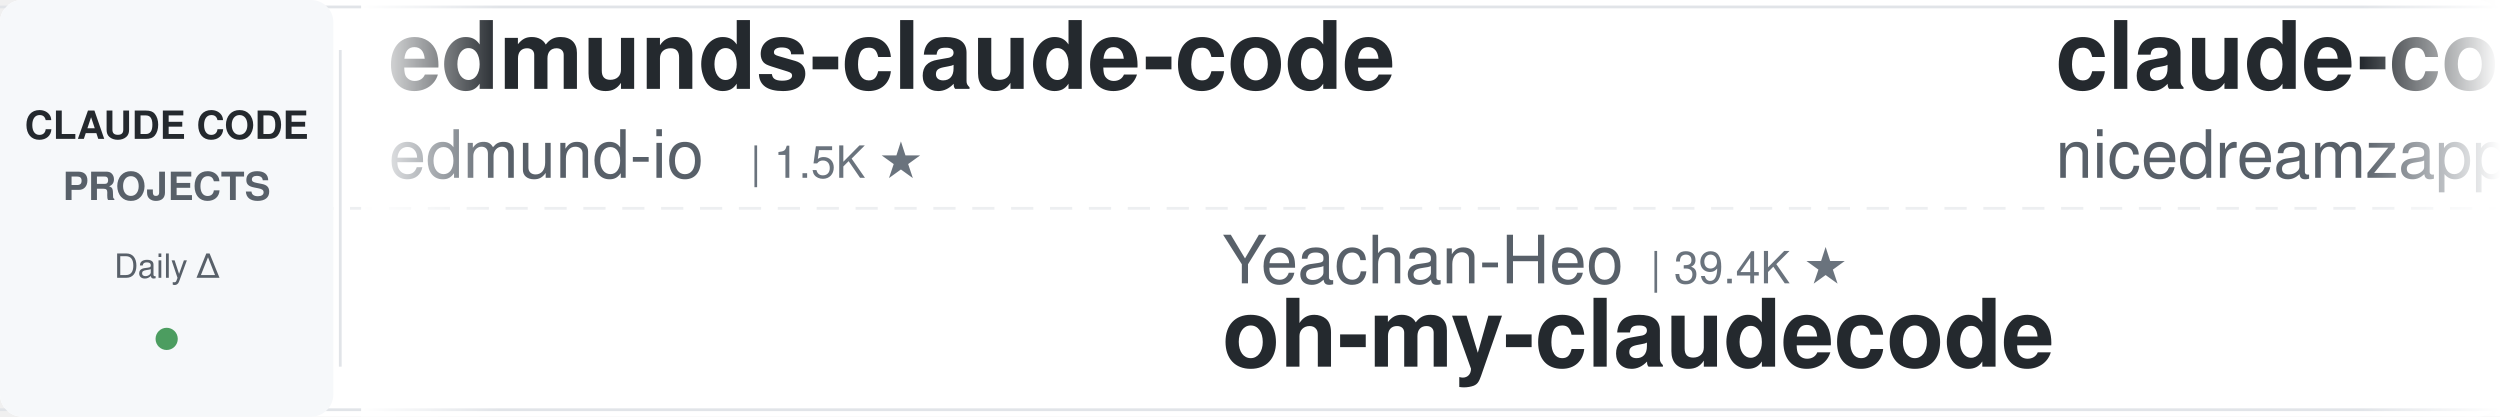
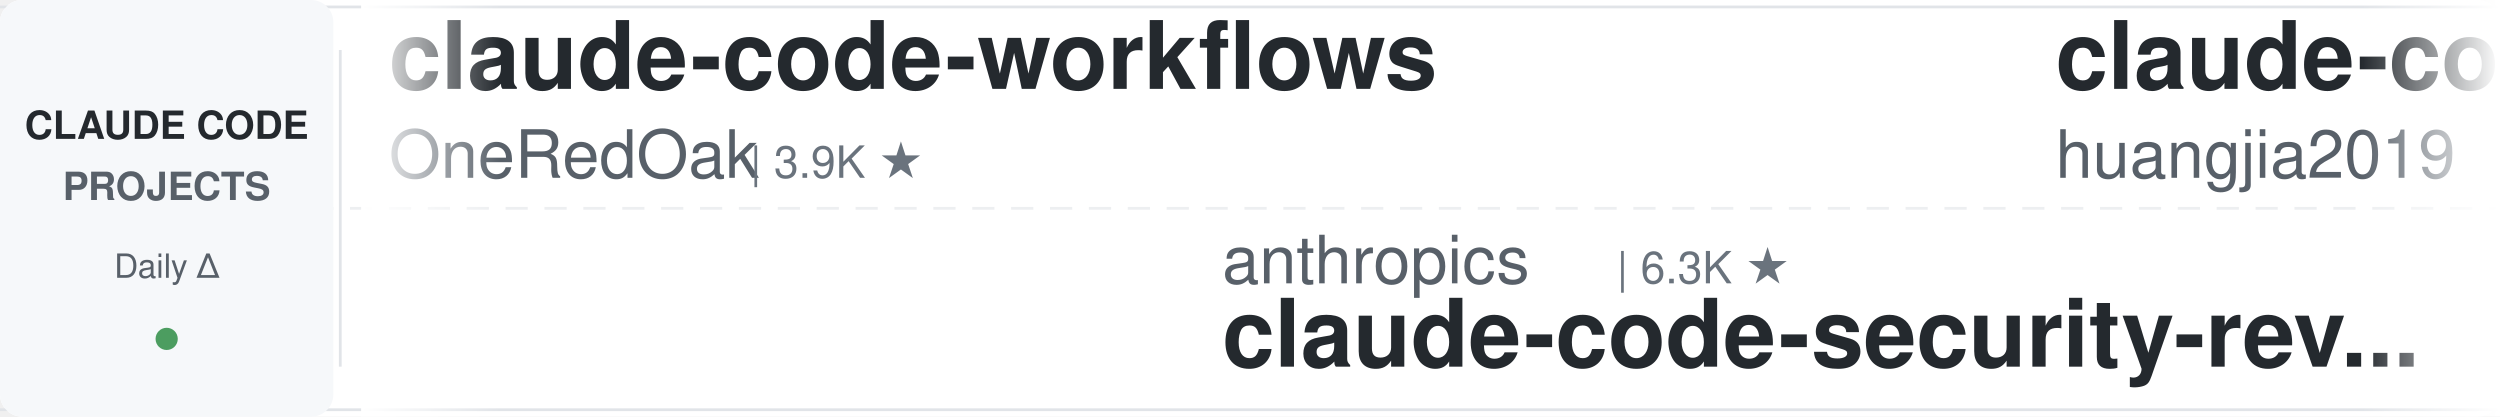
<svg xmlns="http://www.w3.org/2000/svg" width="900" height="150">
  <defs>
    <linearGradient id="leftFade" x1="0%" y1="0%" x2="100%" y2="0%">
      <stop offset="0%" style="stop-color:#ffffff;stop-opacity:1" />
      <stop offset="100%" style="stop-color:#ffffff;stop-opacity:0" />
    </linearGradient>
    <linearGradient id="rightFade" x1="0%" y1="0%" x2="100%" y2="0%">
      <stop offset="0%" style="stop-color:#ffffff;stop-opacity:0" />
      <stop offset="100%" style="stop-color:#ffffff;stop-opacity:1" />
    </linearGradient>
  </defs>
  <rect width="900" height="150" fill="#ffffff" rx="8" />
  <rect x="0" y="2" width="900" height="1" fill="#e1e4e8" />
  <rect x="0" y="147" width="900" height="1" fill="#e1e4e8" />
  <line x1="0" y1="75" x2="900" y2="75" stroke="#e1e4e8" stroke-width="1" stroke-dasharray="8 6" opacity="0.6" />
  <rect x="0" y="0" width="120" height="150" fill="#f6f8fa" rx="8" />
  <text x="60" y="50" font-family="-apple-system, BlinkMacSystemFont, 'Segoe UI', Helvetica, Arial, sans-serif" font-size="14" font-weight="600" fill="#24292e" text-anchor="middle">CLAUDE CODE</text>
  <text x="60" y="72" font-family="-apple-system, BlinkMacSystemFont, 'Segoe UI', Helvetica, Arial, sans-serif" font-size="14" font-weight="600" fill="#586069" text-anchor="middle">PROJECTS</text>
  <text x="60" y="100" font-family="-apple-system, BlinkMacSystemFont, 'Segoe UI', Helvetica, Arial, sans-serif" font-size="12" font-weight="500" fill="#586069" text-anchor="middle">Daily Δ</text>
  <circle cx="60" cy="122" r="4" fill="#22863a" opacity="0.8" />
  <rect x="122" y="18" width="1" height="114" fill="#e1e4e8" />
  <clipPath id="tickerClip">
    <rect x="130" y="0" width="770" height="150" />
  </clipPath>
  <g clip-path="url(#tickerClip)">
    <g id="tickerItems">
      <animateTransform attributeName="transform" attributeType="XML" type="translate" from="0 0" to="-3000 0" dur="54s" repeatCount="indefinite" />
      <g transform="translate(0, 0)">
-         <text x="140" y="32" font-family="-apple-system, BlinkMacSystemFont, 'Segoe UI', Helvetica, Arial, sans-serif" font-size="34" font-weight="600" fill="#24292e">edmunds-claude-code</text>
-         <text x="140" y="64" font-family="-apple-system, BlinkMacSystemFont, 'Segoe UI', Helvetica, Arial, sans-serif" font-size="24" font-weight="400" fill="#586069">edmund-io</text>
-         <text x="270" y="64" font-family="-apple-system, BlinkMacSystemFont, 'Segoe UI', Helvetica, Arial, sans-serif" font-size="16" font-weight="500" fill="#6a737d">| 1.5K ★</text>
+         <text x="140" y="32" font-family="-apple-system, BlinkMacSystemFont, 'Segoe UI', Helvetica, Arial, sans-serif" font-size="34" font-weight="600" fill="#24292e">claude-code-workflows</text>
+         <text x="140" y="64" font-family="-apple-system, BlinkMacSystemFont, 'Segoe UI', Helvetica, Arial, sans-serif" font-size="24" font-weight="400" fill="#586069">OneRedOak</text>
+         <text x="270" y="64" font-family="-apple-system, BlinkMacSystemFont, 'Segoe UI', Helvetica, Arial, sans-serif" font-size="16" font-weight="500" fill="#6a737d">| 3.9K ★</text>
      </g>
      <g transform="translate(300, 0)">
-         <text x="140" y="102" font-family="-apple-system, BlinkMacSystemFont, 'Segoe UI', Helvetica, Arial, sans-serif" font-size="24" font-weight="400" fill="#586069">Yeachan-Heo</text>
-         <text x="294" y="102" font-family="-apple-system, BlinkMacSystemFont, 'Segoe UI', Helvetica, Arial, sans-serif" font-size="16" font-weight="500" fill="#6a737d">| 39.4K ★</text>
-         <text x="140" y="132" font-family="-apple-system, BlinkMacSystemFont, 'Segoe UI', Helvetica, Arial, sans-serif" font-size="34" font-weight="600" fill="#24292e">oh-my-claudecode</text>
+         <text x="140" y="102" font-family="-apple-system, BlinkMacSystemFont, 'Segoe UI', Helvetica, Arial, sans-serif" font-size="24" font-weight="400" fill="#586069">anthropics</text>
+         <text x="282" y="102" font-family="-apple-system, BlinkMacSystemFont, 'Segoe UI', Helvetica, Arial, sans-serif" font-size="16" font-weight="500" fill="#6a737d">| 6.3K ★</text>
+         <text x="140" y="132" font-family="-apple-system, BlinkMacSystemFont, 'Segoe UI', Helvetica, Arial, sans-serif" font-size="34" font-weight="600" fill="#24292e">claude-code-security-rev...</text>
      </g>
      <g transform="translate(600, 0)">
-         <text x="140" y="32" font-family="-apple-system, BlinkMacSystemFont, 'Segoe UI', Helvetica, Arial, sans-serif" font-size="34" font-weight="600" fill="#24292e">claude-code-local</text>
-         <text x="140" y="64" font-family="-apple-system, BlinkMacSystemFont, 'Segoe UI', Helvetica, Arial, sans-serif" font-size="24" font-weight="400" fill="#586069">nicedreamzapp</text>
-         <text x="318" y="64" font-family="-apple-system, BlinkMacSystemFont, 'Segoe UI', Helvetica, Arial, sans-serif" font-size="16" font-weight="500" fill="#6a737d">| 3.3K ★</text>
+         <text x="140" y="32" font-family="-apple-system, BlinkMacSystemFont, 'Segoe UI', Helvetica, Arial, sans-serif" font-size="34" font-weight="600" fill="#24292e">claude-code-engineering</text>
+         <text x="140" y="64" font-family="-apple-system, BlinkMacSystemFont, 'Segoe UI', Helvetica, Arial, sans-serif" font-size="24" font-weight="400" fill="#586069">huangjia2019</text>
+         <text x="306" y="64" font-family="-apple-system, BlinkMacSystemFont, 'Segoe UI', Helvetica, Arial, sans-serif" font-size="16" font-weight="500" fill="#6a737d">| 1.1K ★</text>
      </g>
      <g transform="translate(900, 0)">
-         <text x="140" y="102" font-family="-apple-system, BlinkMacSystemFont, 'Segoe UI', Helvetica, Arial, sans-serif" font-size="24" font-weight="400" fill="#586069">JrCx7scC</text>
-         <text x="258" y="102" font-family="-apple-system, BlinkMacSystemFont, 'Segoe UI', Helvetica, Arial, sans-serif" font-size="16" font-weight="500" fill="#6a737d">| 376 ★</text>
-         <text x="140" y="132" font-family="-apple-system, BlinkMacSystemFont, 'Segoe UI', Helvetica, Arial, sans-serif" font-size="34" font-weight="600" fill="#24292e">claude-code-source</text>
+         <text x="140" y="102" font-family="-apple-system, BlinkMacSystemFont, 'Segoe UI', Helvetica, Arial, sans-serif" font-size="24" font-weight="400" fill="#586069">disler</text>
+         <text x="234" y="102" font-family="-apple-system, BlinkMacSystemFont, 'Segoe UI', Helvetica, Arial, sans-serif" font-size="16" font-weight="500" fill="#6a737d">| 3.9K ★</text>
+         <text x="140" y="132" font-family="-apple-system, BlinkMacSystemFont, 'Segoe UI', Helvetica, Arial, sans-serif" font-size="34" font-weight="600" fill="#24292e">claude-code-hooks-master...</text>
      </g>
      <g transform="translate(1200, 0)">
-         <text x="140" y="32" font-family="-apple-system, BlinkMacSystemFont, 'Segoe UI', Helvetica, Arial, sans-serif" font-size="34" font-weight="600" fill="#24292e">claude-code-source-build</text>
-         <text x="140" y="64" font-family="-apple-system, BlinkMacSystemFont, 'Segoe UI', Helvetica, Arial, sans-serif" font-size="24" font-weight="400" fill="#586069">andrew-kramer-inno</text>
-         <text x="378" y="64" font-family="-apple-system, BlinkMacSystemFont, 'Segoe UI', Helvetica, Arial, sans-serif" font-size="16" font-weight="500" fill="#6a737d">| 595 ★</text>
+         <text x="140" y="32" font-family="-apple-system, BlinkMacSystemFont, 'Segoe UI', Helvetica, Arial, sans-serif" font-size="34" font-weight="600" fill="#24292e">claude-code-guide</text>
+         <text x="140" y="64" font-family="-apple-system, BlinkMacSystemFont, 'Segoe UI', Helvetica, Arial, sans-serif" font-size="24" font-weight="400" fill="#586069">Cranot</text>
+         <text x="234" y="64" font-family="-apple-system, BlinkMacSystemFont, 'Segoe UI', Helvetica, Arial, sans-serif" font-size="16" font-weight="500" fill="#6a737d">| 2.9K ★</text>
      </g>
      <g transform="translate(1500, 0)">
-         <text x="140" y="102" font-family="-apple-system, BlinkMacSystemFont, 'Segoe UI', Helvetica, Arial, sans-serif" font-size="24" font-weight="400" fill="#586069">WorldFlowAI</text>
-         <text x="294" y="102" font-family="-apple-system, BlinkMacSystemFont, 'Segoe UI', Helvetica, Arial, sans-serif" font-size="16" font-weight="500" fill="#6a737d">| 3.6K ★</text>
-         <text x="140" y="132" font-family="-apple-system, BlinkMacSystemFont, 'Segoe UI', Helvetica, Arial, sans-serif" font-size="34" font-weight="600" fill="#24292e">everything-claude-code</text>
+         <text x="140" y="102" font-family="-apple-system, BlinkMacSystemFont, 'Segoe UI', Helvetica, Arial, sans-serif" font-size="24" font-weight="400" fill="#586069">repowise-dev</text>
+         <text x="306" y="102" font-family="-apple-system, BlinkMacSystemFont, 'Segoe UI', Helvetica, Arial, sans-serif" font-size="16" font-weight="500" fill="#6a737d">| 1.2K ★</text>
+         <text x="140" y="132" font-family="-apple-system, BlinkMacSystemFont, 'Segoe UI', Helvetica, Arial, sans-serif" font-size="34" font-weight="600" fill="#24292e">claude-code-prompts</text>
      </g>
      <g transform="translate(1800, 0)">
-         <text x="140" y="32" font-family="-apple-system, BlinkMacSystemFont, 'Segoe UI', Helvetica, Arial, sans-serif" font-size="34" font-weight="600" fill="#24292e">claude-code-security-rev...</text>
-         <text x="140" y="64" font-family="-apple-system, BlinkMacSystemFont, 'Segoe UI', Helvetica, Arial, sans-serif" font-size="24" font-weight="400" fill="#586069">anthropics</text>
-         <text x="282" y="64" font-family="-apple-system, BlinkMacSystemFont, 'Segoe UI', Helvetica, Arial, sans-serif" font-size="16" font-weight="500" fill="#6a737d">| 6.3K ★</text>
+         <text x="140" y="32" font-family="-apple-system, BlinkMacSystemFont, 'Segoe UI', Helvetica, Arial, sans-serif" font-size="34" font-weight="600" fill="#24292e">claude-code-proxy</text>
+         <text x="140" y="64" font-family="-apple-system, BlinkMacSystemFont, 'Segoe UI', Helvetica, Arial, sans-serif" font-size="24" font-weight="400" fill="#586069">fuergaosi233</text>
+         <text x="306" y="64" font-family="-apple-system, BlinkMacSystemFont, 'Segoe UI', Helvetica, Arial, sans-serif" font-size="16" font-weight="500" fill="#6a737d">| 2.8K ★</text>
      </g>
      <g transform="translate(2100, 0)">
-         <text x="140" y="102" font-family="-apple-system, BlinkMacSystemFont, 'Segoe UI', Helvetica, Arial, sans-serif" font-size="24" font-weight="400" fill="#586069">techjarves</text>
-         <text x="282" y="102" font-family="-apple-system, BlinkMacSystemFont, 'Segoe UI', Helvetica, Arial, sans-serif" font-size="16" font-weight="500" fill="#6a737d">| 1.5K ★</text>
-         <text x="140" y="132" font-family="-apple-system, BlinkMacSystemFont, 'Segoe UI', Helvetica, Arial, sans-serif" font-size="34" font-weight="600" fill="#24292e">ClaudeCode-Portable</text>
+         <text x="140" y="102" font-family="-apple-system, BlinkMacSystemFont, 'Segoe UI', Helvetica, Arial, sans-serif" font-size="24" font-weight="400" fill="#586069">ChrisWiles</text>
+         <text x="282" y="102" font-family="-apple-system, BlinkMacSystemFont, 'Segoe UI', Helvetica, Arial, sans-serif" font-size="16" font-weight="500" fill="#6a737d">| 6.1K ★</text>
+         <text x="140" y="132" font-family="-apple-system, BlinkMacSystemFont, 'Segoe UI', Helvetica, Arial, sans-serif" font-size="34" font-weight="600" fill="#24292e">claude-code-showcase</text>
      </g>
      <g transform="translate(2400, 0)">
-         <text x="140" y="32" font-family="-apple-system, BlinkMacSystemFont, 'Segoe UI', Helvetica, Arial, sans-serif" font-size="34" font-weight="600" fill="#24292e">claude-code-tips</text>
-         <text x="140" y="64" font-family="-apple-system, BlinkMacSystemFont, 'Segoe UI', Helvetica, Arial, sans-serif" font-size="24" font-weight="400" fill="#586069">ykdojo</text>
-         <text x="234" y="64" font-family="-apple-system, BlinkMacSystemFont, 'Segoe UI', Helvetica, Arial, sans-serif" font-size="16" font-weight="500" fill="#6a737d">| 10.1K ★</text>
+         <text x="140" y="32" font-family="-apple-system, BlinkMacSystemFont, 'Segoe UI', Helvetica, Arial, sans-serif" font-size="34" font-weight="600" fill="#24292e">claude-code-spec-workflo...</text>
+         <text x="140" y="64" font-family="-apple-system, BlinkMacSystemFont, 'Segoe UI', Helvetica, Arial, sans-serif" font-size="24" font-weight="400" fill="#586069">Pimzino</text>
+         <text x="246" y="64" font-family="-apple-system, BlinkMacSystemFont, 'Segoe UI', Helvetica, Arial, sans-serif" font-size="16" font-weight="500" fill="#6a737d">| 3.9K ★</text>
      </g>
      <g transform="translate(2700, 0)">
-         <text x="140" y="102" font-family="-apple-system, BlinkMacSystemFont, 'Segoe UI', Helvetica, Arial, sans-serif" font-size="24" font-weight="400" fill="#586069">krusemediallc</text>
-         <text x="318" y="102" font-family="-apple-system, BlinkMacSystemFont, 'Segoe UI', Helvetica, Arial, sans-serif" font-size="16" font-weight="500" fill="#6a737d">| 1.5K ★</text>
-         <text x="140" y="132" font-family="-apple-system, BlinkMacSystemFont, 'Segoe UI', Helvetica, Arial, sans-serif" font-size="34" font-weight="600" fill="#24292e">arcads-claude-code</text>
+         <text x="140" y="102" font-family="-apple-system, BlinkMacSystemFont, 'Segoe UI', Helvetica, Arial, sans-serif" font-size="24" font-weight="400" fill="#586069">pedrohcgs</text>
+         <text x="270" y="102" font-family="-apple-system, BlinkMacSystemFont, 'Segoe UI', Helvetica, Arial, sans-serif" font-size="16" font-weight="500" fill="#6a737d">| 1.6K ★</text>
+         <text x="140" y="132" font-family="-apple-system, BlinkMacSystemFont, 'Segoe UI', Helvetica, Arial, sans-serif" font-size="34" font-weight="600" fill="#24292e">claude-code-my-workflow</text>
      </g>
      <g transform="translate(3000, 0)">
-         <text x="140" y="32" font-family="-apple-system, BlinkMacSystemFont, 'Segoe UI', Helvetica, Arial, sans-serif" font-size="34" font-weight="600" fill="#24292e">edmunds-claude-code</text>
-         <text x="140" y="64" font-family="-apple-system, BlinkMacSystemFont, 'Segoe UI', Helvetica, Arial, sans-serif" font-size="24" font-weight="400" fill="#586069">edmund-io</text>
-         <text x="270" y="64" font-family="-apple-system, BlinkMacSystemFont, 'Segoe UI', Helvetica, Arial, sans-serif" font-size="16" font-weight="500" fill="#6a737d">| 1.5K ★</text>
+         <text x="140" y="32" font-family="-apple-system, BlinkMacSystemFont, 'Segoe UI', Helvetica, Arial, sans-serif" font-size="34" font-weight="600" fill="#24292e">claude-code-workflows</text>
+         <text x="140" y="64" font-family="-apple-system, BlinkMacSystemFont, 'Segoe UI', Helvetica, Arial, sans-serif" font-size="24" font-weight="400" fill="#586069">OneRedOak</text>
+         <text x="270" y="64" font-family="-apple-system, BlinkMacSystemFont, 'Segoe UI', Helvetica, Arial, sans-serif" font-size="16" font-weight="500" fill="#6a737d">| 3.9K ★</text>
      </g>
      <g transform="translate(3300, 0)">
-         <text x="140" y="102" font-family="-apple-system, BlinkMacSystemFont, 'Segoe UI', Helvetica, Arial, sans-serif" font-size="24" font-weight="400" fill="#586069">Yeachan-Heo</text>
-         <text x="294" y="102" font-family="-apple-system, BlinkMacSystemFont, 'Segoe UI', Helvetica, Arial, sans-serif" font-size="16" font-weight="500" fill="#6a737d">| 39.4K ★</text>
-         <text x="140" y="132" font-family="-apple-system, BlinkMacSystemFont, 'Segoe UI', Helvetica, Arial, sans-serif" font-size="34" font-weight="600" fill="#24292e">oh-my-claudecode</text>
+         <text x="140" y="102" font-family="-apple-system, BlinkMacSystemFont, 'Segoe UI', Helvetica, Arial, sans-serif" font-size="24" font-weight="400" fill="#586069">anthropics</text>
+         <text x="282" y="102" font-family="-apple-system, BlinkMacSystemFont, 'Segoe UI', Helvetica, Arial, sans-serif" font-size="16" font-weight="500" fill="#6a737d">| 6.3K ★</text>
+         <text x="140" y="132" font-family="-apple-system, BlinkMacSystemFont, 'Segoe UI', Helvetica, Arial, sans-serif" font-size="34" font-weight="600" fill="#24292e">claude-code-security-rev...</text>
      </g>
      <g transform="translate(3600, 0)">
-         <text x="140" y="32" font-family="-apple-system, BlinkMacSystemFont, 'Segoe UI', Helvetica, Arial, sans-serif" font-size="34" font-weight="600" fill="#24292e">claude-code-local</text>
-         <text x="140" y="64" font-family="-apple-system, BlinkMacSystemFont, 'Segoe UI', Helvetica, Arial, sans-serif" font-size="24" font-weight="400" fill="#586069">nicedreamzapp</text>
-         <text x="318" y="64" font-family="-apple-system, BlinkMacSystemFont, 'Segoe UI', Helvetica, Arial, sans-serif" font-size="16" font-weight="500" fill="#6a737d">| 3.3K ★</text>
+         <text x="140" y="32" font-family="-apple-system, BlinkMacSystemFont, 'Segoe UI', Helvetica, Arial, sans-serif" font-size="34" font-weight="600" fill="#24292e">claude-code-engineering</text>
+         <text x="140" y="64" font-family="-apple-system, BlinkMacSystemFont, 'Segoe UI', Helvetica, Arial, sans-serif" font-size="24" font-weight="400" fill="#586069">huangjia2019</text>
+         <text x="306" y="64" font-family="-apple-system, BlinkMacSystemFont, 'Segoe UI', Helvetica, Arial, sans-serif" font-size="16" font-weight="500" fill="#6a737d">| 1.1K ★</text>
      </g>
      <g transform="translate(3900, 0)">
-         <text x="140" y="102" font-family="-apple-system, BlinkMacSystemFont, 'Segoe UI', Helvetica, Arial, sans-serif" font-size="24" font-weight="400" fill="#586069">JrCx7scC</text>
-         <text x="258" y="102" font-family="-apple-system, BlinkMacSystemFont, 'Segoe UI', Helvetica, Arial, sans-serif" font-size="16" font-weight="500" fill="#6a737d">| 376 ★</text>
-         <text x="140" y="132" font-family="-apple-system, BlinkMacSystemFont, 'Segoe UI', Helvetica, Arial, sans-serif" font-size="34" font-weight="600" fill="#24292e">claude-code-source</text>
+         <text x="140" y="102" font-family="-apple-system, BlinkMacSystemFont, 'Segoe UI', Helvetica, Arial, sans-serif" font-size="24" font-weight="400" fill="#586069">disler</text>
+         <text x="234" y="102" font-family="-apple-system, BlinkMacSystemFont, 'Segoe UI', Helvetica, Arial, sans-serif" font-size="16" font-weight="500" fill="#6a737d">| 3.9K ★</text>
+         <text x="140" y="132" font-family="-apple-system, BlinkMacSystemFont, 'Segoe UI', Helvetica, Arial, sans-serif" font-size="34" font-weight="600" fill="#24292e">claude-code-hooks-master...</text>
      </g>
    </g>
  </g>
  <rect x="130" y="0" width="50" height="150" fill="url(#leftFade)" />
  <rect x="850" y="0" width="50" height="150" fill="url(#rightFade)" />
</svg>
